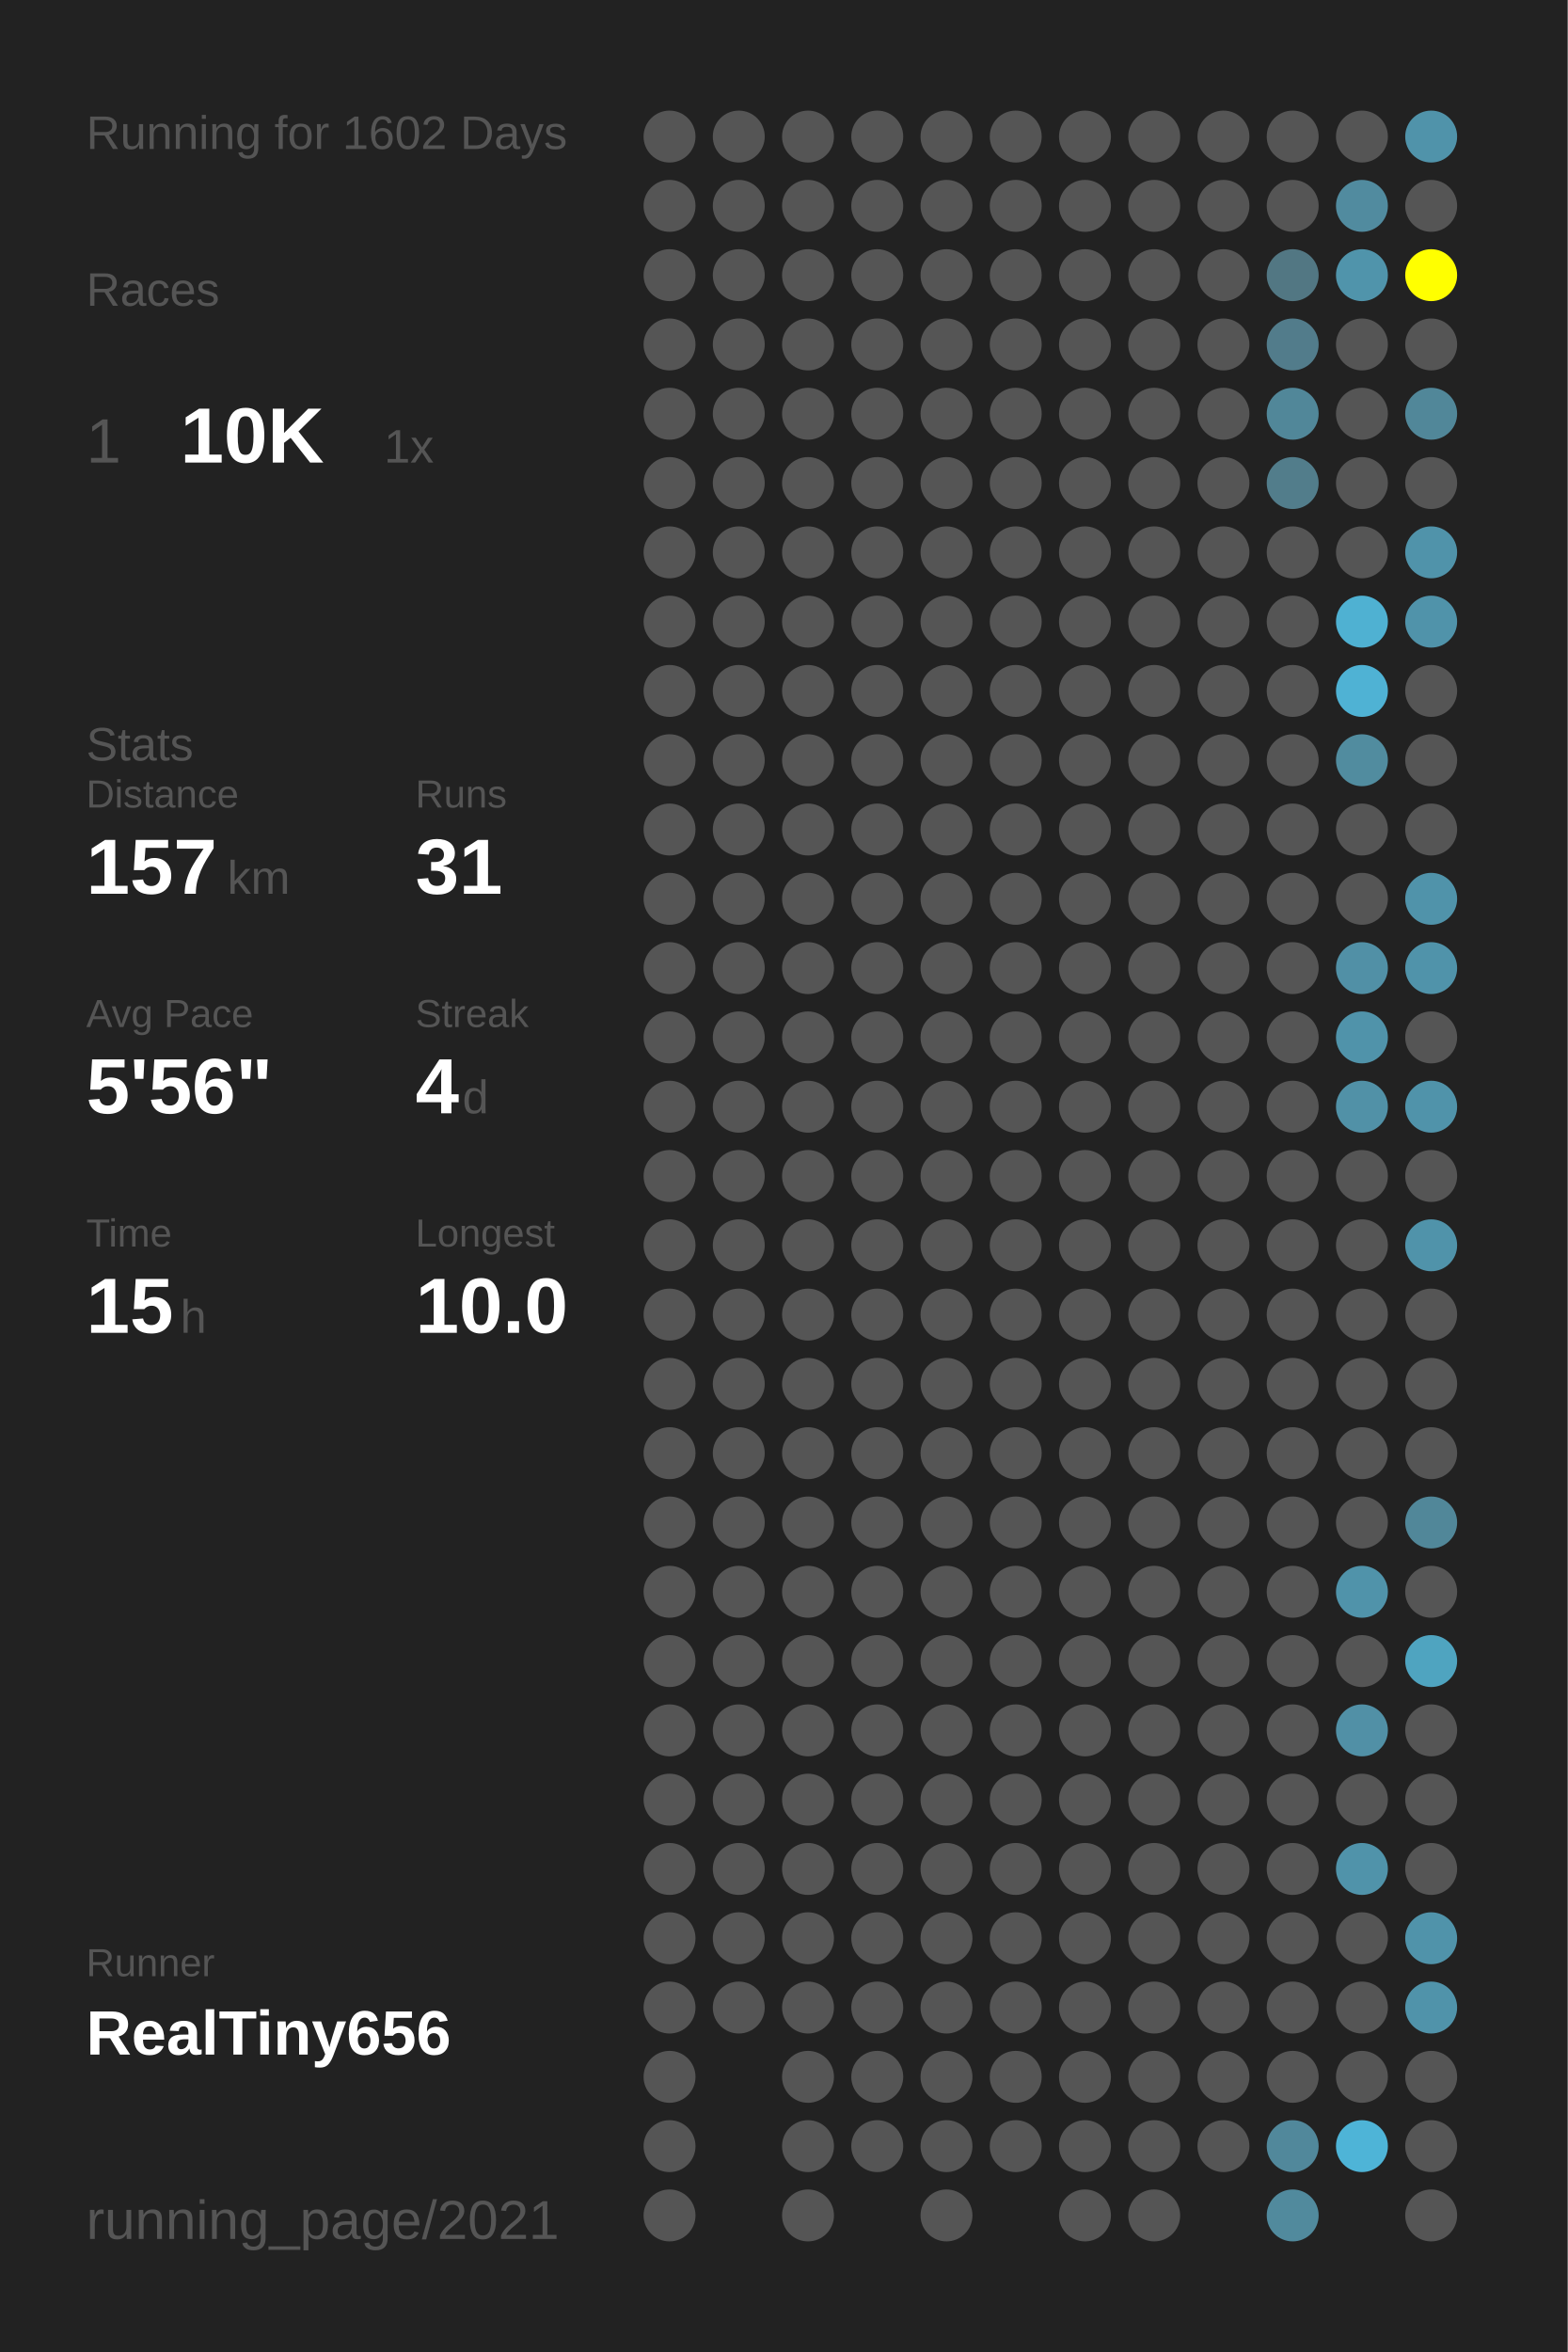
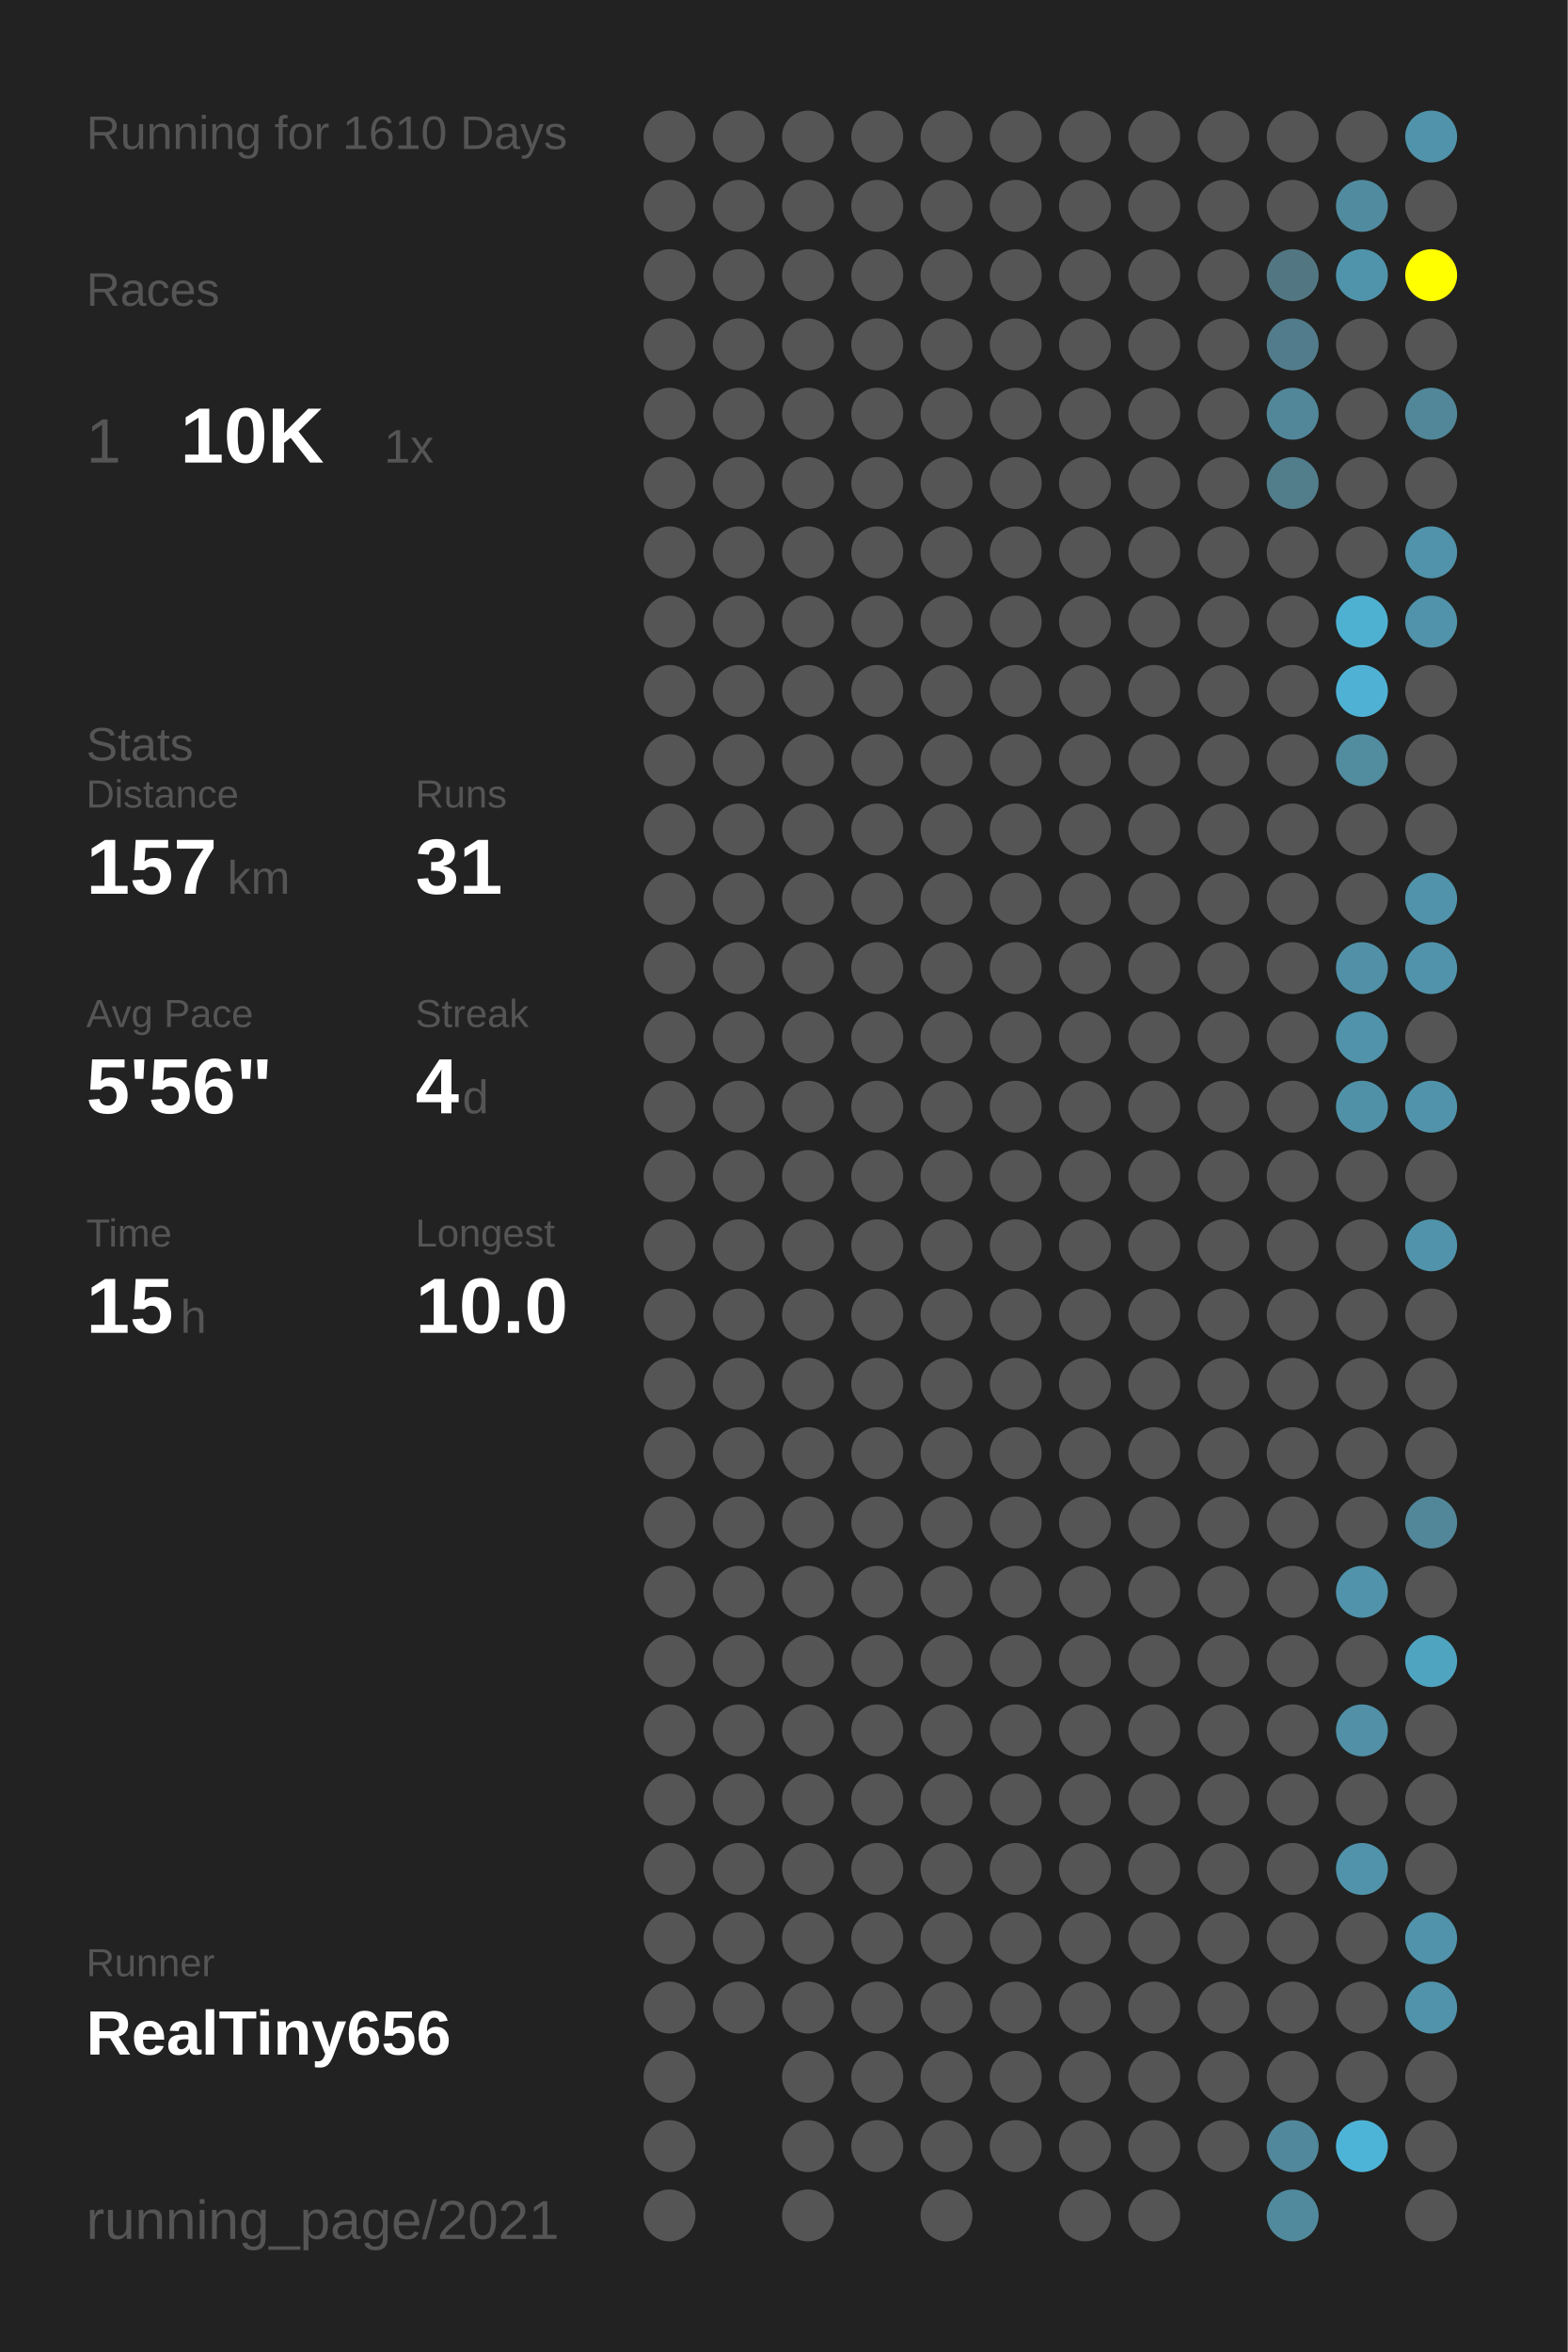
<svg xmlns="http://www.w3.org/2000/svg" baseProfile="full" height="300mm" version="1.1" viewBox="0,0,200,300" width="200mm">
  <defs />
  <rect fill="#222222" height="300" width="200" x="0" y="0" />
-   <text fill="#555555" style="font-size:6px; font-family:Arial;" x="11" y="19">Running for 1602 Days</text>
+   <text fill="#555555" style="font-size:6px; font-family:Arial;" x="11" y="19">Running for 1610 Days</text>
  <text fill="#555555" style="font-size:6px; font-family:Arial;" x="11" y="39">Races</text>
  <text fill="#555555" style="font-size:8px; font-family:Arial;" x="11" y="59">1</text>
  <text fill="#FFFFFF" style="font-size:10px; font-family:Arial; font-weight:bold;" x="23" y="59">10K</text>
  <text fill="#555555" style="font-size:6px; font-family:Arial;" x="49" y="59">1x</text>
  <text fill="#555555" style="font-size:6px; font-family:Arial;" x="11" y="97">Stats</text>
  <text fill="#555555" style="font-size:5px; font-family:Arial;" x="11" y="103">Distance</text>
  <text fill="#FFFFFF" style="font-size:10px; font-family:Arial; font-weight:bold;" x="11" y="114">157</text>
  <text fill="#555555" style="font-size:6px; font-family:Arial;" x="29" y="114">km</text>
  <text fill="#555555" style="font-size:5px; font-family:Arial;" x="53" y="103">Runs</text>
  <text fill="#FFFFFF" style="font-size:10px; font-family:Arial; font-weight:bold;" x="53" y="114">31</text>
  <text fill="#555555" style="font-size:5px; font-family:Arial;" x="11" y="131">Avg Pace</text>
  <text fill="#FFFFFF" style="font-size:10px; font-family:Arial; font-weight:bold;" x="11" y="142">5'56"</text>
  <text fill="#555555" style="font-size:5px; font-family:Arial;" x="53" y="131">Streak</text>
  <text fill="#FFFFFF" style="font-size:10px; font-family:Arial; font-weight:bold;" x="53" y="142">4</text>
  <text fill="#555555" style="font-size:6px; font-family:Arial;" x="59" y="142">d</text>
  <text fill="#555555" style="font-size:5px; font-family:Arial;" x="11" y="159">Time</text>
  <text fill="#FFFFFF" style="font-size:10px; font-family:Arial; font-weight:bold;" x="11" y="170">15</text>
  <text fill="#555555" style="font-size:6px; font-family:Arial;" x="23" y="170">h</text>
  <text fill="#555555" style="font-size:5px; font-family:Arial;" x="53" y="159">Longest</text>
  <text fill="#FFFFFF" style="font-size:10px; font-family:Arial; font-weight:bold;" x="53" y="170">10.0</text>
  <text fill="#555555" style="font-size:5px; font-family:Arial;" x="11" y="252.065">Runner</text>
  <text fill="#FFFFFF" style="font-size:8px; font-family:Arial; font-weight:bold;" x="11" y="262.065">RealTiny656</text>
  <text fill="#555555" style="font-size:7px; font-family:Arial;" x="11" y="285.581">running_page/2021</text>
  <circle cx="85.417" cy="17.419" fill="#555555" r="3.312" />
  <circle cx="85.417" cy="26.258" fill="#555555" r="3.312" />
  <circle cx="85.417" cy="35.097" fill="#555555" r="3.312" />
  <circle cx="85.417" cy="43.935" fill="#555555" r="3.312" />
  <circle cx="85.417" cy="52.774" fill="#555555" r="3.312" />
  <circle cx="85.417" cy="61.613" fill="#555555" r="3.312" />
  <circle cx="85.417" cy="70.452" fill="#555555" r="3.312" />
  <circle cx="85.417" cy="79.29" fill="#555555" r="3.312" />
  <circle cx="85.417" cy="88.129" fill="#555555" r="3.312" />
  <circle cx="85.417" cy="96.968" fill="#555555" r="3.312" />
  <circle cx="85.417" cy="105.806" fill="#555555" r="3.312" />
  <circle cx="85.417" cy="114.645" fill="#555555" r="3.312" />
  <circle cx="85.417" cy="123.484" fill="#555555" r="3.312" />
  <circle cx="85.417" cy="132.323" fill="#555555" r="3.312" />
  <circle cx="85.417" cy="141.161" fill="#555555" r="3.312" />
  <circle cx="85.417" cy="150" fill="#555555" r="3.312" />
  <circle cx="85.417" cy="158.839" fill="#555555" r="3.312" />
  <circle cx="85.417" cy="167.677" fill="#555555" r="3.312" />
  <circle cx="85.417" cy="176.516" fill="#555555" r="3.312" />
  <circle cx="85.417" cy="185.355" fill="#555555" r="3.312" />
  <circle cx="85.417" cy="194.194" fill="#555555" r="3.312" />
  <circle cx="85.417" cy="203.032" fill="#555555" r="3.312" />
  <circle cx="85.417" cy="211.871" fill="#555555" r="3.312" />
  <circle cx="85.417" cy="220.71" fill="#555555" r="3.312" />
  <circle cx="85.417" cy="229.548" fill="#555555" r="3.312" />
  <circle cx="85.417" cy="238.387" fill="#555555" r="3.312" />
  <circle cx="85.417" cy="247.226" fill="#555555" r="3.312" />
  <circle cx="85.417" cy="256.065" fill="#555555" r="3.312" />
  <circle cx="85.417" cy="264.903" fill="#555555" r="3.312" />
  <circle cx="85.417" cy="273.742" fill="#555555" r="3.312" />
  <circle cx="85.417" cy="282.581" fill="#555555" r="3.312" />
  <circle cx="94.25" cy="17.419" fill="#555555" r="3.312" />
  <circle cx="94.25" cy="26.258" fill="#555555" r="3.312" />
  <circle cx="94.25" cy="35.097" fill="#555555" r="3.312" />
  <circle cx="94.25" cy="43.935" fill="#555555" r="3.312" />
  <circle cx="94.25" cy="52.774" fill="#555555" r="3.312" />
  <circle cx="94.25" cy="61.613" fill="#555555" r="3.312" />
  <circle cx="94.25" cy="70.452" fill="#555555" r="3.312" />
  <circle cx="94.25" cy="79.29" fill="#555555" r="3.312" />
  <circle cx="94.25" cy="88.129" fill="#555555" r="3.312" />
  <circle cx="94.25" cy="96.968" fill="#555555" r="3.312" />
  <circle cx="94.25" cy="105.806" fill="#555555" r="3.312" />
  <circle cx="94.25" cy="114.645" fill="#555555" r="3.312" />
  <circle cx="94.25" cy="123.484" fill="#555555" r="3.312" />
  <circle cx="94.25" cy="132.323" fill="#555555" r="3.312" />
  <circle cx="94.25" cy="141.161" fill="#555555" r="3.312" />
  <circle cx="94.25" cy="150" fill="#555555" r="3.312" />
  <circle cx="94.25" cy="158.839" fill="#555555" r="3.312" />
  <circle cx="94.25" cy="167.677" fill="#555555" r="3.312" />
  <circle cx="94.25" cy="176.516" fill="#555555" r="3.312" />
  <circle cx="94.25" cy="185.355" fill="#555555" r="3.312" />
  <circle cx="94.25" cy="194.194" fill="#555555" r="3.312" />
  <circle cx="94.25" cy="203.032" fill="#555555" r="3.312" />
  <circle cx="94.25" cy="211.871" fill="#555555" r="3.312" />
  <circle cx="94.25" cy="220.71" fill="#555555" r="3.312" />
  <circle cx="94.25" cy="229.548" fill="#555555" r="3.312" />
  <circle cx="94.25" cy="238.387" fill="#555555" r="3.312" />
  <circle cx="94.25" cy="247.226" fill="#555555" r="3.312" />
  <circle cx="94.25" cy="256.065" fill="#555555" r="3.312" />
  <circle cx="103.083" cy="17.419" fill="#555555" r="3.312" />
  <circle cx="103.083" cy="26.258" fill="#555555" r="3.312" />
  <circle cx="103.083" cy="35.097" fill="#555555" r="3.312" />
  <circle cx="103.083" cy="43.935" fill="#555555" r="3.312" />
  <circle cx="103.083" cy="52.774" fill="#555555" r="3.312" />
  <circle cx="103.083" cy="61.613" fill="#555555" r="3.312" />
  <circle cx="103.083" cy="70.452" fill="#555555" r="3.312" />
  <circle cx="103.083" cy="79.29" fill="#555555" r="3.312" />
  <circle cx="103.083" cy="88.129" fill="#555555" r="3.312" />
  <circle cx="103.083" cy="96.968" fill="#555555" r="3.312" />
  <circle cx="103.083" cy="105.806" fill="#555555" r="3.312" />
  <circle cx="103.083" cy="114.645" fill="#555555" r="3.312" />
  <circle cx="103.083" cy="123.484" fill="#555555" r="3.312" />
  <circle cx="103.083" cy="132.323" fill="#555555" r="3.312" />
  <circle cx="103.083" cy="141.161" fill="#555555" r="3.312" />
  <circle cx="103.083" cy="150" fill="#555555" r="3.312" />
  <circle cx="103.083" cy="158.839" fill="#555555" r="3.312" />
  <circle cx="103.083" cy="167.677" fill="#555555" r="3.312" />
  <circle cx="103.083" cy="176.516" fill="#555555" r="3.312" />
  <circle cx="103.083" cy="185.355" fill="#555555" r="3.312" />
  <circle cx="103.083" cy="194.194" fill="#555555" r="3.312" />
  <circle cx="103.083" cy="203.032" fill="#555555" r="3.312" />
  <circle cx="103.083" cy="211.871" fill="#555555" r="3.312" />
  <circle cx="103.083" cy="220.71" fill="#555555" r="3.312" />
  <circle cx="103.083" cy="229.548" fill="#555555" r="3.312" />
  <circle cx="103.083" cy="238.387" fill="#555555" r="3.312" />
  <circle cx="103.083" cy="247.226" fill="#555555" r="3.312" />
  <circle cx="103.083" cy="256.065" fill="#555555" r="3.312" />
  <circle cx="103.083" cy="264.903" fill="#555555" r="3.312" />
  <circle cx="103.083" cy="273.742" fill="#555555" r="3.312" />
  <circle cx="103.083" cy="282.581" fill="#555555" r="3.312" />
  <circle cx="111.917" cy="17.419" fill="#555555" r="3.312" />
  <circle cx="111.917" cy="26.258" fill="#555555" r="3.312" />
  <circle cx="111.917" cy="35.097" fill="#555555" r="3.312" />
  <circle cx="111.917" cy="43.935" fill="#555555" r="3.312" />
  <circle cx="111.917" cy="52.774" fill="#555555" r="3.312" />
  <circle cx="111.917" cy="61.613" fill="#555555" r="3.312" />
  <circle cx="111.917" cy="70.452" fill="#555555" r="3.312" />
  <circle cx="111.917" cy="79.29" fill="#555555" r="3.312" />
  <circle cx="111.917" cy="88.129" fill="#555555" r="3.312" />
  <circle cx="111.917" cy="96.968" fill="#555555" r="3.312" />
  <circle cx="111.917" cy="105.806" fill="#555555" r="3.312" />
  <circle cx="111.917" cy="114.645" fill="#555555" r="3.312" />
  <circle cx="111.917" cy="123.484" fill="#555555" r="3.312" />
  <circle cx="111.917" cy="132.323" fill="#555555" r="3.312" />
  <circle cx="111.917" cy="141.161" fill="#555555" r="3.312" />
  <circle cx="111.917" cy="150" fill="#555555" r="3.312" />
  <circle cx="111.917" cy="158.839" fill="#555555" r="3.312" />
  <circle cx="111.917" cy="167.677" fill="#555555" r="3.312" />
  <circle cx="111.917" cy="176.516" fill="#555555" r="3.312" />
  <circle cx="111.917" cy="185.355" fill="#555555" r="3.312" />
  <circle cx="111.917" cy="194.194" fill="#555555" r="3.312" />
  <circle cx="111.917" cy="203.032" fill="#555555" r="3.312" />
  <circle cx="111.917" cy="211.871" fill="#555555" r="3.312" />
  <circle cx="111.917" cy="220.71" fill="#555555" r="3.312" />
  <circle cx="111.917" cy="229.548" fill="#555555" r="3.312" />
  <circle cx="111.917" cy="238.387" fill="#555555" r="3.312" />
  <circle cx="111.917" cy="247.226" fill="#555555" r="3.312" />
  <circle cx="111.917" cy="256.065" fill="#555555" r="3.312" />
  <circle cx="111.917" cy="264.903" fill="#555555" r="3.312" />
  <circle cx="111.917" cy="273.742" fill="#555555" r="3.312" />
  <circle cx="120.75" cy="17.419" fill="#555555" r="3.312" />
  <circle cx="120.75" cy="26.258" fill="#555555" r="3.312" />
  <circle cx="120.75" cy="35.097" fill="#555555" r="3.312" />
  <circle cx="120.75" cy="43.935" fill="#555555" r="3.312" />
  <circle cx="120.75" cy="52.774" fill="#555555" r="3.312" />
  <circle cx="120.75" cy="61.613" fill="#555555" r="3.312" />
  <circle cx="120.75" cy="70.452" fill="#555555" r="3.312" />
  <circle cx="120.75" cy="79.29" fill="#555555" r="3.312" />
  <circle cx="120.75" cy="88.129" fill="#555555" r="3.312" />
  <circle cx="120.75" cy="96.968" fill="#555555" r="3.312" />
  <circle cx="120.75" cy="105.806" fill="#555555" r="3.312" />
  <circle cx="120.75" cy="114.645" fill="#555555" r="3.312" />
  <circle cx="120.75" cy="123.484" fill="#555555" r="3.312" />
  <circle cx="120.75" cy="132.323" fill="#555555" r="3.312" />
  <circle cx="120.75" cy="141.161" fill="#555555" r="3.312" />
  <circle cx="120.75" cy="150" fill="#555555" r="3.312" />
  <circle cx="120.75" cy="158.839" fill="#555555" r="3.312" />
  <circle cx="120.75" cy="167.677" fill="#555555" r="3.312" />
  <circle cx="120.75" cy="176.516" fill="#555555" r="3.312" />
  <circle cx="120.75" cy="185.355" fill="#555555" r="3.312" />
  <circle cx="120.75" cy="194.194" fill="#555555" r="3.312" />
  <circle cx="120.75" cy="203.032" fill="#555555" r="3.312" />
  <circle cx="120.75" cy="211.871" fill="#555555" r="3.312" />
  <circle cx="120.75" cy="220.71" fill="#555555" r="3.312" />
  <circle cx="120.75" cy="229.548" fill="#555555" r="3.312" />
  <circle cx="120.75" cy="238.387" fill="#555555" r="3.312" />
  <circle cx="120.75" cy="247.226" fill="#555555" r="3.312" />
  <circle cx="120.75" cy="256.065" fill="#555555" r="3.312" />
  <circle cx="120.75" cy="264.903" fill="#555555" r="3.312" />
  <circle cx="120.75" cy="273.742" fill="#555555" r="3.312" />
  <circle cx="120.75" cy="282.581" fill="#555555" r="3.312" />
  <circle cx="129.583" cy="17.419" fill="#555555" r="3.312" />
  <circle cx="129.583" cy="26.258" fill="#555555" r="3.312" />
  <circle cx="129.583" cy="35.097" fill="#555555" r="3.312" />
  <circle cx="129.583" cy="43.935" fill="#555555" r="3.312" />
  <circle cx="129.583" cy="52.774" fill="#555555" r="3.312" />
  <circle cx="129.583" cy="61.613" fill="#555555" r="3.312" />
  <circle cx="129.583" cy="70.452" fill="#555555" r="3.312" />
  <circle cx="129.583" cy="79.29" fill="#555555" r="3.312" />
  <circle cx="129.583" cy="88.129" fill="#555555" r="3.312" />
  <circle cx="129.583" cy="96.968" fill="#555555" r="3.312" />
  <circle cx="129.583" cy="105.806" fill="#555555" r="3.312" />
  <circle cx="129.583" cy="114.645" fill="#555555" r="3.312" />
  <circle cx="129.583" cy="123.484" fill="#555555" r="3.312" />
  <circle cx="129.583" cy="132.323" fill="#555555" r="3.312" />
  <circle cx="129.583" cy="141.161" fill="#555555" r="3.312" />
  <circle cx="129.583" cy="150" fill="#555555" r="3.312" />
  <circle cx="129.583" cy="158.839" fill="#555555" r="3.312" />
  <circle cx="129.583" cy="167.677" fill="#555555" r="3.312" />
  <circle cx="129.583" cy="176.516" fill="#555555" r="3.312" />
  <circle cx="129.583" cy="185.355" fill="#555555" r="3.312" />
  <circle cx="129.583" cy="194.194" fill="#555555" r="3.312" />
  <circle cx="129.583" cy="203.032" fill="#555555" r="3.312" />
  <circle cx="129.583" cy="211.871" fill="#555555" r="3.312" />
  <circle cx="129.583" cy="220.71" fill="#555555" r="3.312" />
  <circle cx="129.583" cy="229.548" fill="#555555" r="3.312" />
  <circle cx="129.583" cy="238.387" fill="#555555" r="3.312" />
  <circle cx="129.583" cy="247.226" fill="#555555" r="3.312" />
  <circle cx="129.583" cy="256.065" fill="#555555" r="3.312" />
  <circle cx="129.583" cy="264.903" fill="#555555" r="3.312" />
  <circle cx="129.583" cy="273.742" fill="#555555" r="3.312" />
  <circle cx="138.417" cy="17.419" fill="#555555" r="3.312" />
  <circle cx="138.417" cy="26.258" fill="#555555" r="3.312" />
  <circle cx="138.417" cy="35.097" fill="#555555" r="3.312" />
  <circle cx="138.417" cy="43.935" fill="#555555" r="3.312" />
  <circle cx="138.417" cy="52.774" fill="#555555" r="3.312" />
  <circle cx="138.417" cy="61.613" fill="#555555" r="3.312" />
  <circle cx="138.417" cy="70.452" fill="#555555" r="3.312" />
  <circle cx="138.417" cy="79.29" fill="#555555" r="3.312" />
  <circle cx="138.417" cy="88.129" fill="#555555" r="3.312" />
  <circle cx="138.417" cy="96.968" fill="#555555" r="3.312" />
  <circle cx="138.417" cy="105.806" fill="#555555" r="3.312" />
  <circle cx="138.417" cy="114.645" fill="#555555" r="3.312" />
  <circle cx="138.417" cy="123.484" fill="#555555" r="3.312" />
  <circle cx="138.417" cy="132.323" fill="#555555" r="3.312" />
  <circle cx="138.417" cy="141.161" fill="#555555" r="3.312" />
  <circle cx="138.417" cy="150" fill="#555555" r="3.312" />
  <circle cx="138.417" cy="158.839" fill="#555555" r="3.312" />
  <circle cx="138.417" cy="167.677" fill="#555555" r="3.312" />
  <circle cx="138.417" cy="176.516" fill="#555555" r="3.312" />
  <circle cx="138.417" cy="185.355" fill="#555555" r="3.312" />
  <circle cx="138.417" cy="194.194" fill="#555555" r="3.312" />
  <circle cx="138.417" cy="203.032" fill="#555555" r="3.312" />
  <circle cx="138.417" cy="211.871" fill="#555555" r="3.312" />
  <circle cx="138.417" cy="220.71" fill="#555555" r="3.312" />
  <circle cx="138.417" cy="229.548" fill="#555555" r="3.312" />
  <circle cx="138.417" cy="238.387" fill="#555555" r="3.312" />
  <circle cx="138.417" cy="247.226" fill="#555555" r="3.312" />
  <circle cx="138.417" cy="256.065" fill="#555555" r="3.312" />
  <circle cx="138.417" cy="264.903" fill="#555555" r="3.312" />
  <circle cx="138.417" cy="273.742" fill="#555555" r="3.312" />
  <circle cx="138.417" cy="282.581" fill="#555555" r="3.312" />
  <circle cx="147.25" cy="17.419" fill="#555555" r="3.312" />
  <circle cx="147.25" cy="26.258" fill="#555555" r="3.312" />
  <circle cx="147.25" cy="35.097" fill="#555555" r="3.312" />
  <circle cx="147.25" cy="43.935" fill="#555555" r="3.312" />
  <circle cx="147.25" cy="52.774" fill="#555555" r="3.312" />
  <circle cx="147.25" cy="61.613" fill="#555555" r="3.312" />
  <circle cx="147.25" cy="70.452" fill="#555555" r="3.312" />
  <circle cx="147.25" cy="79.29" fill="#555555" r="3.312" />
  <circle cx="147.25" cy="88.129" fill="#555555" r="3.312" />
  <circle cx="147.25" cy="96.968" fill="#555555" r="3.312" />
  <circle cx="147.25" cy="105.806" fill="#555555" r="3.312" />
  <circle cx="147.25" cy="114.645" fill="#555555" r="3.312" />
  <circle cx="147.25" cy="123.484" fill="#555555" r="3.312" />
  <circle cx="147.25" cy="132.323" fill="#555555" r="3.312" />
  <circle cx="147.25" cy="141.161" fill="#555555" r="3.312" />
  <circle cx="147.25" cy="150" fill="#555555" r="3.312" />
  <circle cx="147.25" cy="158.839" fill="#555555" r="3.312" />
  <circle cx="147.25" cy="167.677" fill="#555555" r="3.312" />
  <circle cx="147.25" cy="176.516" fill="#555555" r="3.312" />
  <circle cx="147.25" cy="185.355" fill="#555555" r="3.312" />
  <circle cx="147.25" cy="194.194" fill="#555555" r="3.312" />
  <circle cx="147.25" cy="203.032" fill="#555555" r="3.312" />
  <circle cx="147.25" cy="211.871" fill="#555555" r="3.312" />
  <circle cx="147.25" cy="220.71" fill="#555555" r="3.312" />
  <circle cx="147.25" cy="229.548" fill="#555555" r="3.312" />
  <circle cx="147.25" cy="238.387" fill="#555555" r="3.312" />
  <circle cx="147.25" cy="247.226" fill="#555555" r="3.312" />
  <circle cx="147.25" cy="256.065" fill="#555555" r="3.312" />
  <circle cx="147.25" cy="264.903" fill="#555555" r="3.312" />
  <circle cx="147.25" cy="273.742" fill="#555555" r="3.312" />
  <circle cx="147.25" cy="282.581" fill="#555555" r="3.312" />
  <circle cx="156.083" cy="17.419" fill="#555555" r="3.312" />
  <circle cx="156.083" cy="26.258" fill="#555555" r="3.312" />
  <circle cx="156.083" cy="35.097" fill="#555555" r="3.312" />
  <circle cx="156.083" cy="43.935" fill="#555555" r="3.312" />
  <circle cx="156.083" cy="52.774" fill="#555555" r="3.312" />
  <circle cx="156.083" cy="61.613" fill="#555555" r="3.312" />
  <circle cx="156.083" cy="70.452" fill="#555555" r="3.312" />
  <circle cx="156.083" cy="79.29" fill="#555555" r="3.312" />
  <circle cx="156.083" cy="88.129" fill="#555555" r="3.312" />
  <circle cx="156.083" cy="96.968" fill="#555555" r="3.312" />
  <circle cx="156.083" cy="105.806" fill="#555555" r="3.312" />
  <circle cx="156.083" cy="114.645" fill="#555555" r="3.312" />
  <circle cx="156.083" cy="123.484" fill="#555555" r="3.312" />
  <circle cx="156.083" cy="132.323" fill="#555555" r="3.312" />
  <circle cx="156.083" cy="141.161" fill="#555555" r="3.312" />
  <circle cx="156.083" cy="150" fill="#555555" r="3.312" />
  <circle cx="156.083" cy="158.839" fill="#555555" r="3.312" />
  <circle cx="156.083" cy="167.677" fill="#555555" r="3.312" />
  <circle cx="156.083" cy="176.516" fill="#555555" r="3.312" />
  <circle cx="156.083" cy="185.355" fill="#555555" r="3.312" />
  <circle cx="156.083" cy="194.194" fill="#555555" r="3.312" />
  <circle cx="156.083" cy="203.032" fill="#555555" r="3.312" />
  <circle cx="156.083" cy="211.871" fill="#555555" r="3.312" />
  <circle cx="156.083" cy="220.71" fill="#555555" r="3.312" />
  <circle cx="156.083" cy="229.548" fill="#555555" r="3.312" />
  <circle cx="156.083" cy="238.387" fill="#555555" r="3.312" />
  <circle cx="156.083" cy="247.226" fill="#555555" r="3.312" />
  <circle cx="156.083" cy="256.065" fill="#555555" r="3.312" />
  <circle cx="156.083" cy="264.903" fill="#555555" r="3.312" />
  <circle cx="156.083" cy="273.742" fill="#555555" r="3.312" />
  <circle cx="164.917" cy="17.419" fill="#555555" r="3.312" />
  <circle cx="164.917" cy="26.258" fill="#555555" r="3.312" />
  <circle cx="164.917" cy="35.097" fill="#527783" r="3.312" />
  <circle cx="164.917" cy="43.935" fill="#527c8b" r="3.312" />
  <circle cx="164.917" cy="52.774" fill="#518799" r="3.312" />
  <circle cx="164.917" cy="61.613" fill="#527d8b" r="3.312" />
  <circle cx="164.917" cy="70.452" fill="#555555" r="3.312" />
  <circle cx="164.917" cy="79.29" fill="#555555" r="3.312" />
  <circle cx="164.917" cy="88.129" fill="#555555" r="3.312" />
  <circle cx="164.917" cy="96.968" fill="#555555" r="3.312" />
  <circle cx="164.917" cy="105.806" fill="#555555" r="3.312" />
  <circle cx="164.917" cy="114.645" fill="#555555" r="3.312" />
  <circle cx="164.917" cy="123.484" fill="#555555" r="3.312" />
  <circle cx="164.917" cy="132.323" fill="#555555" r="3.312" />
  <circle cx="164.917" cy="141.161" fill="#555555" r="3.312" />
  <circle cx="164.917" cy="150" fill="#555555" r="3.312" />
  <circle cx="164.917" cy="158.839" fill="#555555" r="3.312" />
  <circle cx="164.917" cy="167.677" fill="#555555" r="3.312" />
  <circle cx="164.917" cy="176.516" fill="#555555" r="3.312" />
  <circle cx="164.917" cy="185.355" fill="#555555" r="3.312" />
  <circle cx="164.917" cy="194.194" fill="#555555" r="3.312" />
  <circle cx="164.917" cy="203.032" fill="#555555" r="3.312" />
  <circle cx="164.917" cy="211.871" fill="#555555" r="3.312" />
  <circle cx="164.917" cy="220.71" fill="#555555" r="3.312" />
  <circle cx="164.917" cy="229.548" fill="#555555" r="3.312" />
  <circle cx="164.917" cy="238.387" fill="#555555" r="3.312" />
  <circle cx="164.917" cy="247.226" fill="#555555" r="3.312" />
  <circle cx="164.917" cy="256.065" fill="#555555" r="3.312" />
  <circle cx="164.917" cy="264.903" fill="#555555" r="3.312" />
  <circle cx="164.917" cy="273.742" fill="#51889b" r="3.312" />
  <circle cx="164.917" cy="282.581" fill="#518a9d" r="3.312" />
  <circle cx="173.75" cy="17.419" fill="#555555" r="3.312" />
  <circle cx="173.75" cy="26.258" fill="#518b9f" r="3.312" />
  <circle cx="173.75" cy="35.097" fill="#5094ab" r="3.312" />
  <circle cx="173.75" cy="43.935" fill="#555555" r="3.312" />
  <circle cx="173.75" cy="52.774" fill="#555555" r="3.312" />
  <circle cx="173.75" cy="61.613" fill="#555555" r="3.312" />
  <circle cx="173.75" cy="70.452" fill="#555555" r="3.312" />
  <circle cx="173.75" cy="79.29" fill="#4fb1d2" r="3.312" />
  <circle cx="173.75" cy="88.129" fill="#4fb2d4" r="3.312" />
  <circle cx="173.75" cy="96.968" fill="#518c9f" r="3.312" />
  <circle cx="173.75" cy="105.806" fill="#555555" r="3.312" />
  <circle cx="173.75" cy="114.645" fill="#555555" r="3.312" />
  <circle cx="173.75" cy="123.484" fill="#5190a6" r="3.312" />
  <circle cx="173.75" cy="132.323" fill="#5093aa" r="3.312" />
  <circle cx="173.75" cy="141.161" fill="#5191a7" r="3.312" />
  <circle cx="173.75" cy="150" fill="#555555" r="3.312" />
  <circle cx="173.75" cy="158.839" fill="#555555" r="3.312" />
  <circle cx="173.75" cy="167.677" fill="#555555" r="3.312" />
  <circle cx="173.75" cy="176.516" fill="#555555" r="3.312" />
  <circle cx="173.75" cy="185.355" fill="#555555" r="3.312" />
  <circle cx="173.75" cy="194.194" fill="#555555" r="3.312" />
  <circle cx="173.75" cy="203.032" fill="#5093aa" r="3.312" />
  <circle cx="173.75" cy="211.871" fill="#555555" r="3.312" />
  <circle cx="173.75" cy="220.71" fill="#5190a6" r="3.312" />
  <circle cx="173.75" cy="229.548" fill="#555555" r="3.312" />
  <circle cx="173.75" cy="238.387" fill="#5093aa" r="3.312" />
  <circle cx="173.75" cy="247.226" fill="#555555" r="3.312" />
  <circle cx="173.75" cy="256.065" fill="#555555" r="3.312" />
  <circle cx="173.75" cy="264.903" fill="#555555" r="3.312" />
  <circle cx="173.75" cy="273.742" fill="#4eb4d7" r="3.312" />
  <circle cx="182.583" cy="17.419" fill="#5093aa" r="3.312" />
  <circle cx="182.583" cy="26.258" fill="#555555" r="3.312" />
  <circle cx="182.583" cy="35.097" fill="#FFFF00" r="3.312" />
  <circle cx="182.583" cy="43.935" fill="#555555" r="3.312" />
  <circle cx="182.583" cy="52.774" fill="#518799" r="3.312" />
  <circle cx="182.583" cy="61.613" fill="#555555" r="3.312" />
  <circle cx="182.583" cy="70.452" fill="#5093aa" r="3.312" />
  <circle cx="182.583" cy="79.29" fill="#5093aa" r="3.312" />
  <circle cx="182.583" cy="88.129" fill="#555555" r="3.312" />
  <circle cx="182.583" cy="96.968" fill="#555555" r="3.312" />
  <circle cx="182.583" cy="105.806" fill="#555555" r="3.312" />
  <circle cx="182.583" cy="114.645" fill="#5093aa" r="3.312" />
  <circle cx="182.583" cy="123.484" fill="#5093aa" r="3.312" />
  <circle cx="182.583" cy="132.323" fill="#555555" r="3.312" />
  <circle cx="182.583" cy="141.161" fill="#5093aa" r="3.312" />
  <circle cx="182.583" cy="150" fill="#555555" r="3.312" />
  <circle cx="182.583" cy="158.839" fill="#5093aa" r="3.312" />
  <circle cx="182.583" cy="167.677" fill="#555555" r="3.312" />
  <circle cx="182.583" cy="176.516" fill="#555555" r="3.312" />
  <circle cx="182.583" cy="185.355" fill="#555555" r="3.312" />
  <circle cx="182.583" cy="194.194" fill="#518799" r="3.312" />
  <circle cx="182.583" cy="203.032" fill="#555555" r="3.312" />
  <circle cx="182.583" cy="211.871" fill="#4fa4c0" r="3.312" />
  <circle cx="182.583" cy="220.71" fill="#555555" r="3.312" />
  <circle cx="182.583" cy="229.548" fill="#555555" r="3.312" />
  <circle cx="182.583" cy="238.387" fill="#555555" r="3.312" />
  <circle cx="182.583" cy="247.226" fill="#5093aa" r="3.312" />
  <circle cx="182.583" cy="256.065" fill="#5093aa" r="3.312" />
  <circle cx="182.583" cy="264.903" fill="#555555" r="3.312" />
  <circle cx="182.583" cy="273.742" fill="#555555" r="3.312" />
  <circle cx="182.583" cy="282.581" fill="#555555" r="3.312" />
</svg>
